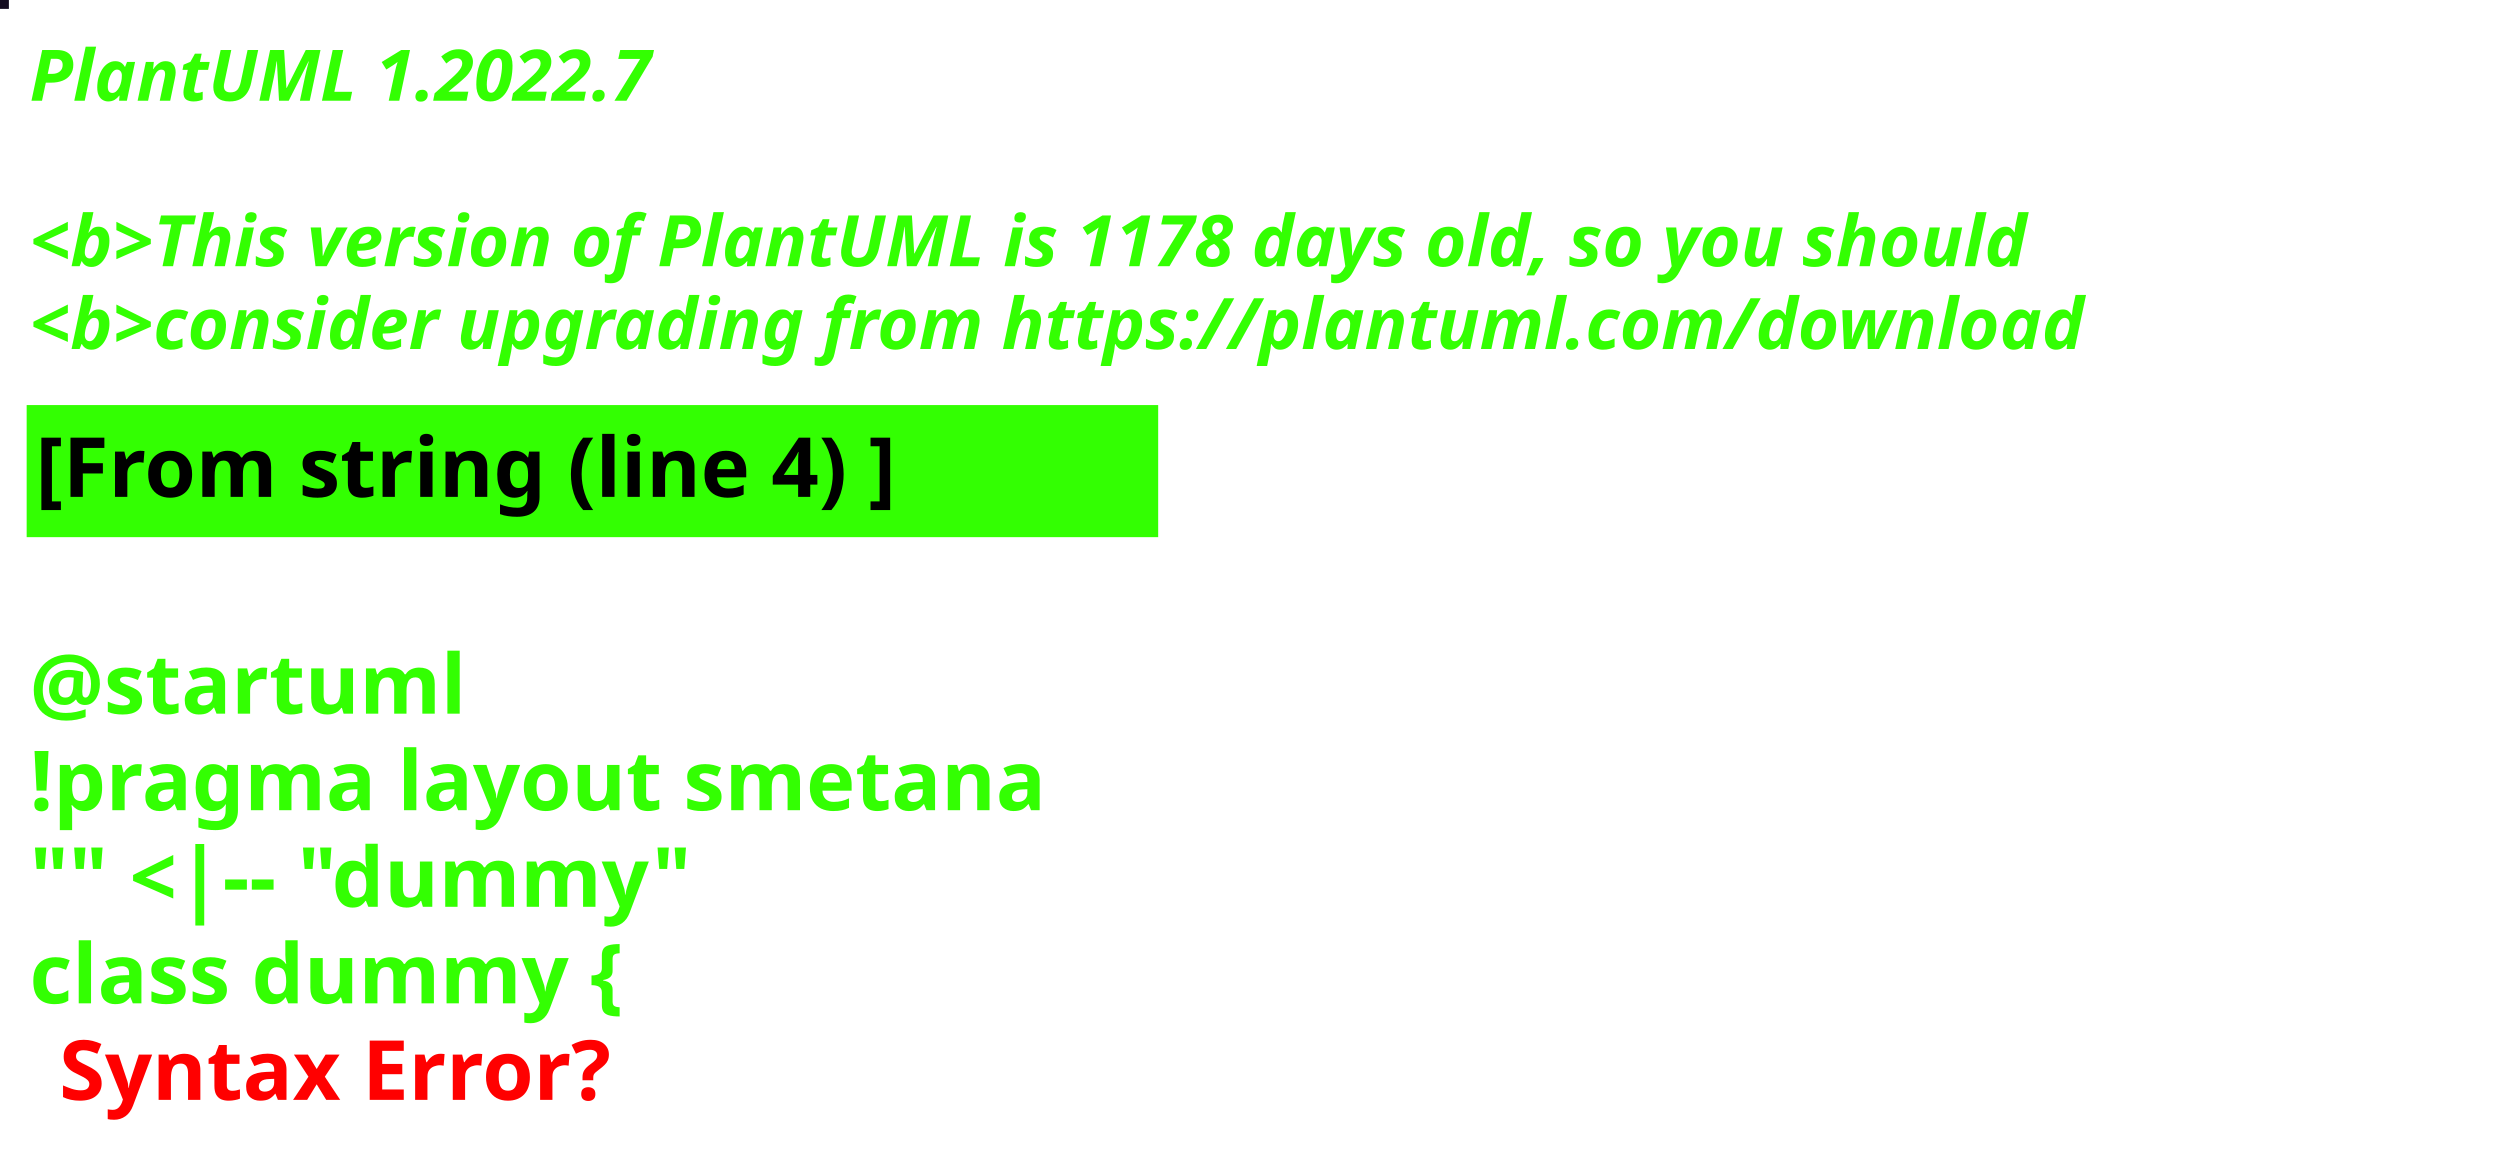
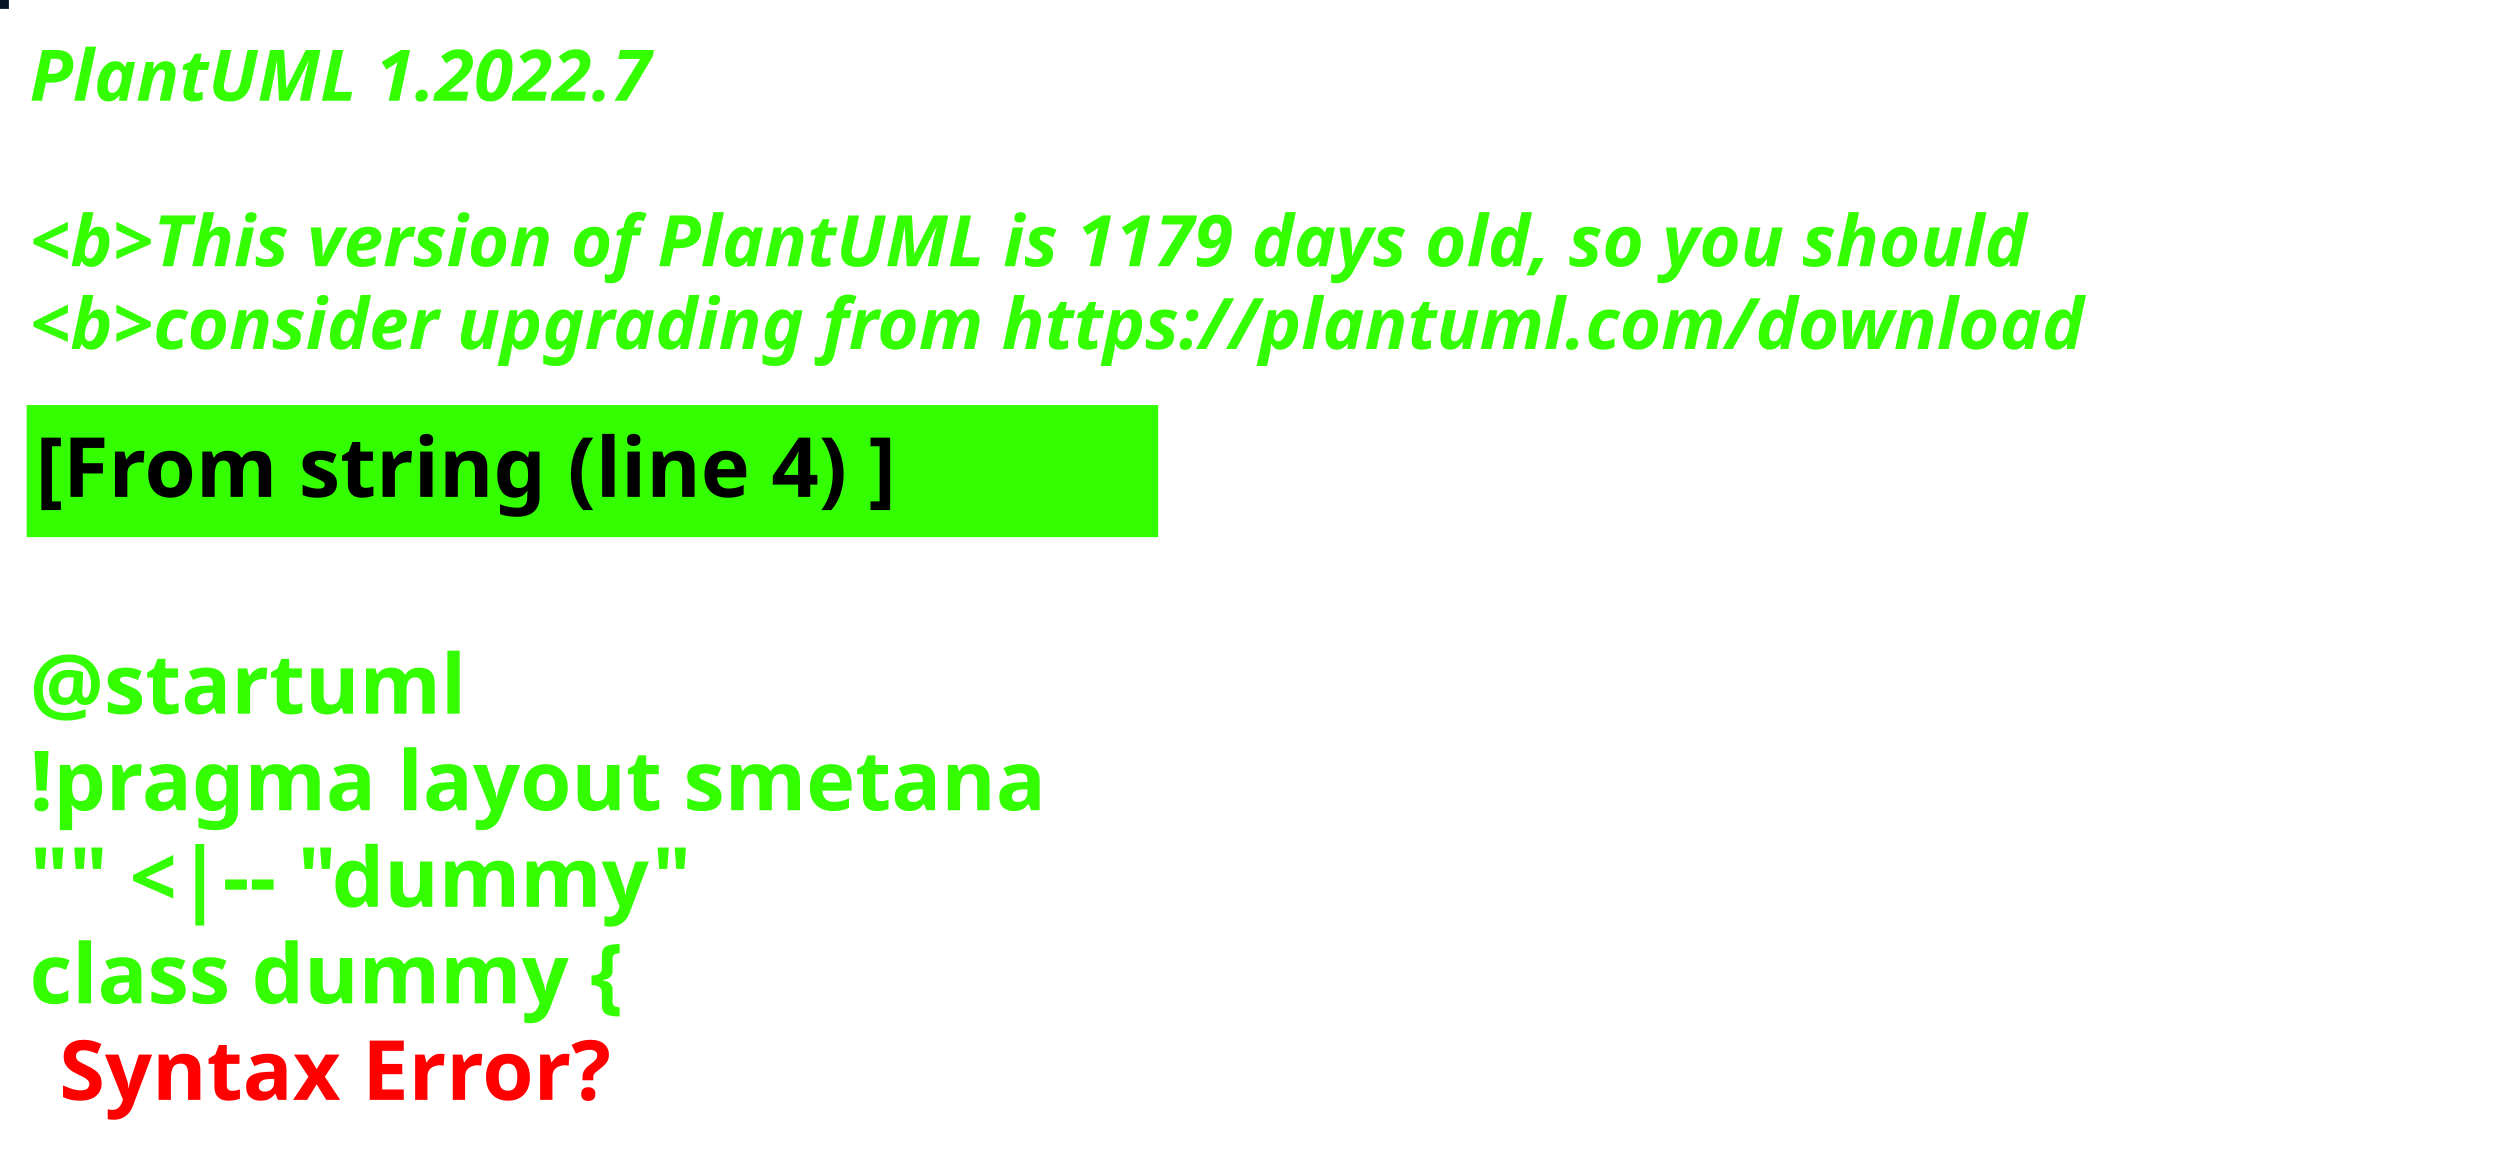
<svg xmlns="http://www.w3.org/2000/svg" contentStyleType="text/css" height="194px" preserveAspectRatio="none" style="width:422px;height:194px;background:#000000;" version="1.1" viewBox="0 0 422 194" width="422px" zoomAndPan="magnify">
  <defs />
  <g>
-     <rect fill="#140C20" height="1" style="stroke:#140C20;stroke-width:1.0;" width="1" x="0" y="0" />
+     <rect fill="#041422" height="1" style="stroke:#041422;stroke-width:1.0;" width="1" x="0" y="0" />
    <text fill="#33FF02" font-family="sans-serif" font-size="12" font-style="italic" font-weight="bold" lengthAdjust="spacing" textLength="127" x="5" y="17">PlantUML 1.2022.7</text>
    <text fill="#33FF02" font-family="sans-serif" font-size="12" font-style="italic" font-weight="bold" lengthAdjust="spacing" textLength="4" x="5" y="30.969"> </text>
-     <text fill="#33FF02" font-family="sans-serif" font-size="12" font-style="italic" font-weight="bold" lengthAdjust="spacing" textLength="407" x="5" y="44.938">&lt;b&gt;This version of PlantUML is 1178 days old, so you should</text>
+     <text fill="#33FF02" font-family="sans-serif" font-size="12" font-style="italic" font-weight="bold" lengthAdjust="spacing" textLength="407" x="5" y="44.938">&lt;b&gt;This version of PlantUML is 1179 days old, so you should</text>
    <text fill="#33FF02" font-family="sans-serif" font-size="12" font-style="italic" font-weight="bold" lengthAdjust="spacing" textLength="408" x="5" y="58.906">&lt;b&gt;consider upgrading from https://plantuml.com/download</text>
    <rect fill="#33FF02" height="21.297" style="stroke:#33FF02;stroke-width:1.0;" width="190" x="5" y="68.875" />
    <text fill="#000000" font-family="sans-serif" font-size="14" font-weight="bold" lengthAdjust="spacing" textLength="168" x="6" y="83.875">[From string (line 4) ]</text>
    <text fill="#33FF02" font-family="sans-serif" font-size="14" font-weight="bold" lengthAdjust="spacing" textLength="5" x="5" y="104.172"> </text>
    <text fill="#33FF02" font-family="sans-serif" font-size="14" font-weight="bold" lengthAdjust="spacing" textLength="79" x="5" y="120.469">@startuml</text>
    <text fill="#33FF02" font-family="sans-serif" font-size="14" font-weight="bold" lengthAdjust="spacing" textLength="190" x="5" y="136.766">!pragma layout smetana</text>
    <text fill="#33FF02" font-family="sans-serif" font-size="14" font-weight="bold" lengthAdjust="spacing" textLength="124" x="5" y="153.062">"" &lt;|-- "dummy"</text>
    <text fill="#33FF02" font-family="sans-serif" font-size="14" font-weight="bold" lengthAdjust="spacing" text-decoration="wavy underline" textLength="117" x="5" y="169.359">class dummy {</text>
    <text fill="#FF0000" font-family="sans-serif" font-size="14" font-weight="bold" lengthAdjust="spacing" textLength="106" x="10" y="185.656">Syntax Error?</text>
  </g>
</svg>
